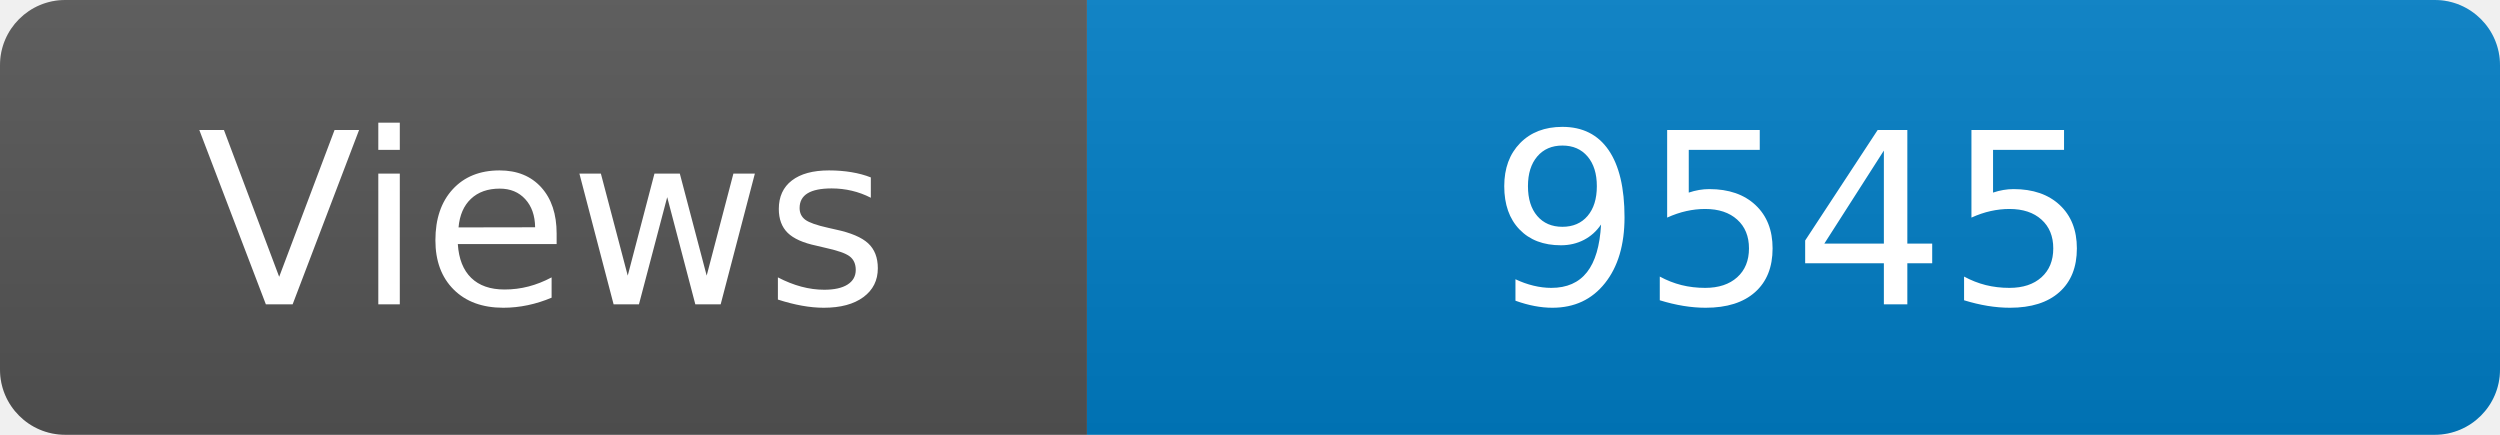
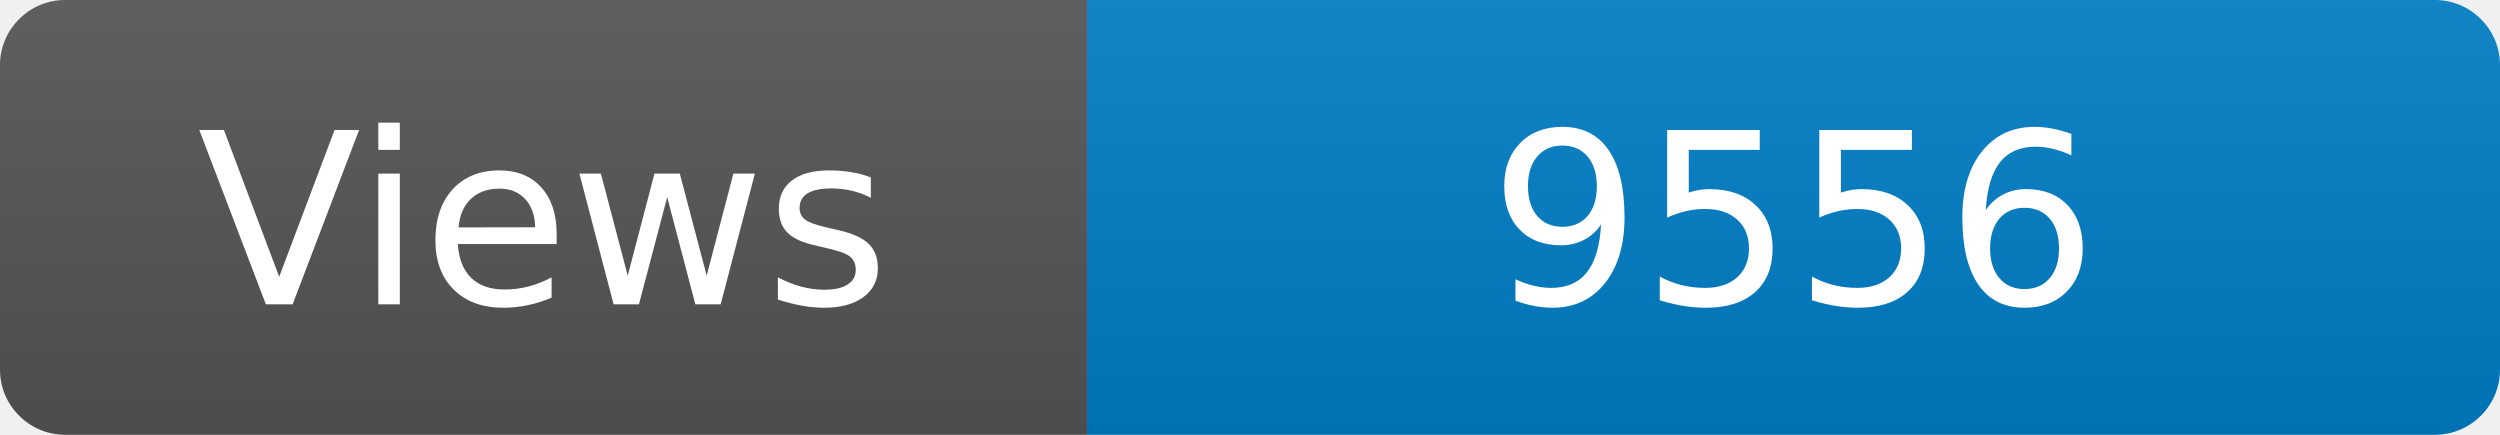
<svg xmlns="http://www.w3.org/2000/svg" width="115" height="20" role="img" aria-label="Maintained?: yes">
  <linearGradient id="s" x2="0" y2="100%">
    <stop offset="0" stop-color="#bbb" stop-opacity=".1" />
    <stop offset="1" stop-opacity=".1" />
  </linearGradient>
  <clipPath id="r">
    <rect width="115" height="20" rx="3" fill="#fff" />
  </clipPath>
  <g clip-path="url(#r)">
    <rect width="50" height="20" fill="#555" />
    <rect x="50" width="160" height="20" fill="#007ec6" />
    <rect width="115" height="20" fill="url(#s)" />
  </g>
  <g fill="#fff" text-anchor="middle" font-family="Verdana,Geneva,DejaVu Sans,sans-serif" font-size="110">
    <text x="250" y="140" transform="scale(.1)" fill="#fff">Views</text>
-     <text x="825" y="140" transform="scale(.1)" fill="#fff">9545</text>
+     <text x="825" y="140" transform="scale(.1)" fill="#fff">9556</text>
  </g>
</svg>
